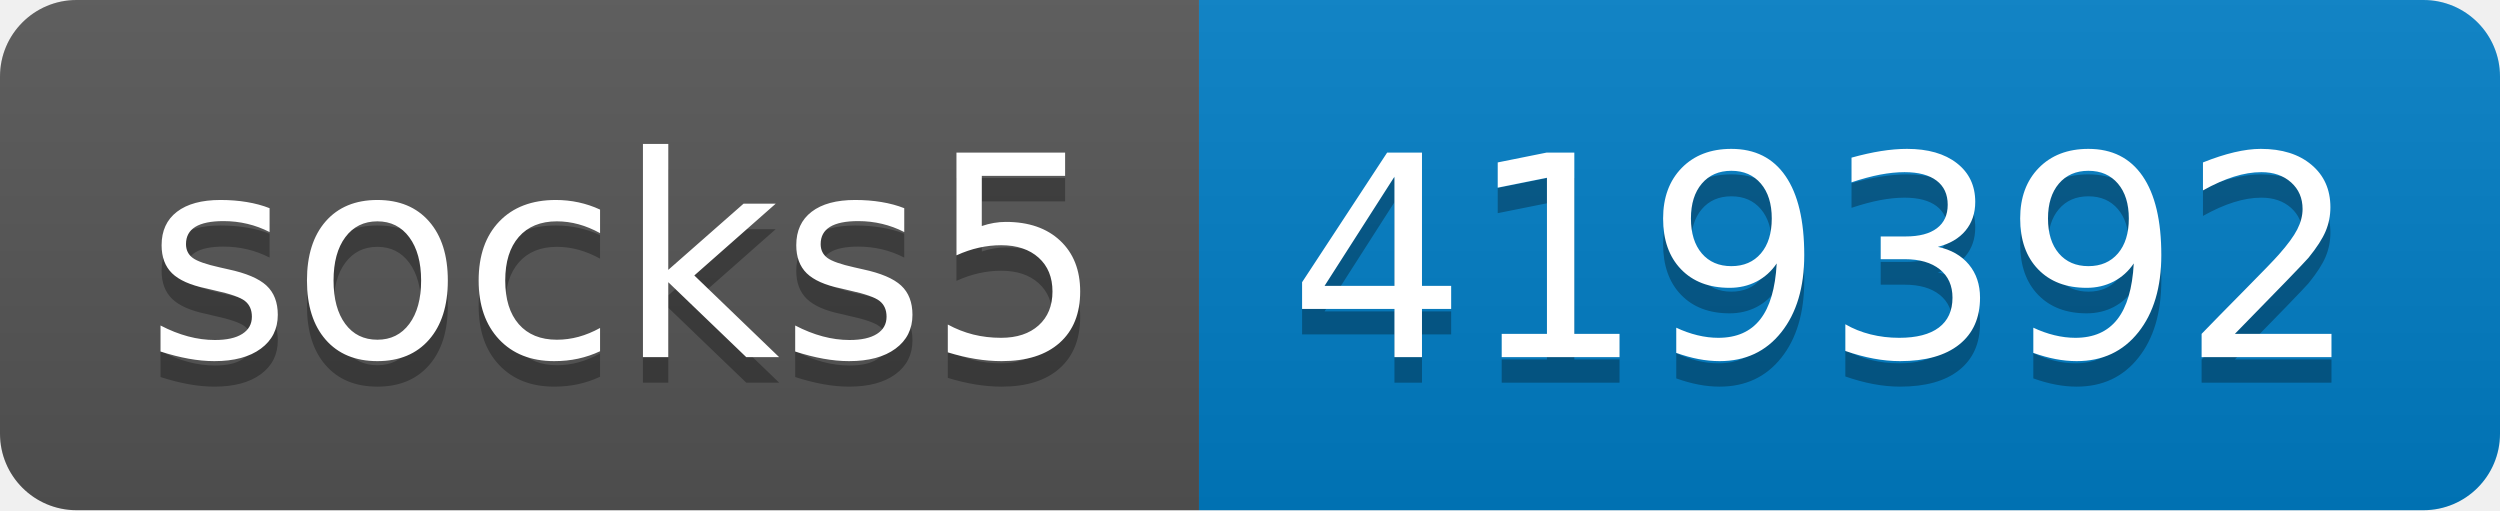
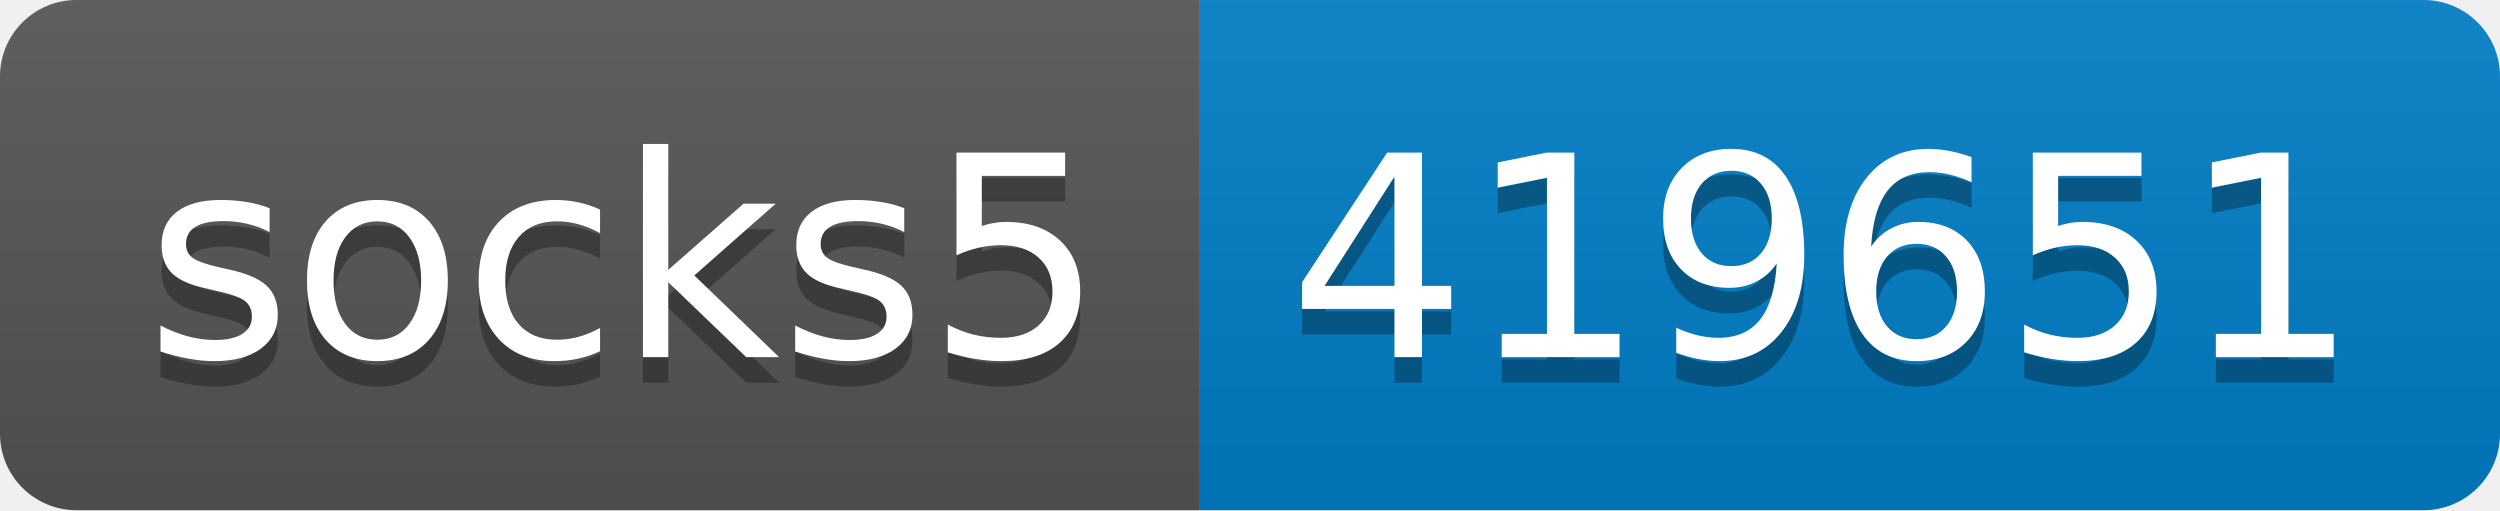
- <svg xmlns="http://www.w3.org/2000/svg" width="98" height="20" role="img" aria-label="socks5: 419392">
+ <svg xmlns="http://www.w3.org/2000/svg" width="98" height="20" role="img" aria-label="socks5: 419651">
  <linearGradient id="s" x2="0" y2="100%">
    <stop offset="0" stop-color="#bbb" stop-opacity=".1" />
    <stop offset="1" stop-opacity=".1" />
  </linearGradient>
  <clipPath id="r">
    <rect width="98" height="20" rx="3" fill="#fff" />
  </clipPath>
  <g clip-path="url(#r)">
    <rect width="47" height="20" fill="#555" />
    <rect x="47" width="51" height="20" fill="#007ec6" />
    <rect width="98" height="20" fill="url(#s)" />
  </g>
  <g fill="#fff" text-anchor="middle" font-family="Verdana,Geneva,DejaVu Sans,sans-serif" text-rendering="geometricPrecision" font-size="110">
    <text aria-hidden="true" x="245" y="150" fill="#010101" fill-opacity=".3" transform="scale(.1)" textLength="370">socks5</text>
    <text x="245" y="140" transform="scale(.1)" fill="#fff" textLength="370">socks5</text>
-     <text aria-hidden="true" x="715" y="150" fill="#010101" fill-opacity=".3" transform="scale(.1)" textLength="410">419392</text>
-     <text x="715" y="140" transform="scale(.1)" fill="#fff" textLength="410">419392</text>
+     <text aria-hidden="true" x="715" y="150" fill="#010101" fill-opacity=".3" transform="scale(.1)" textLength="410">419651</text>
+     <text x="715" y="140" transform="scale(.1)" fill="#fff" textLength="410">419651</text>
  </g>
</svg>
